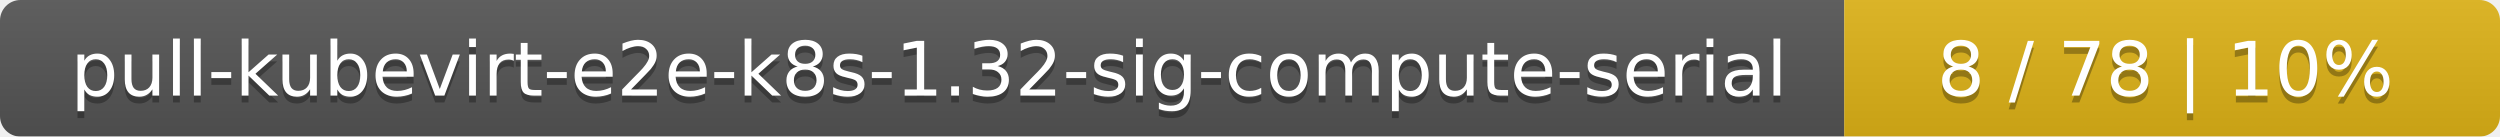
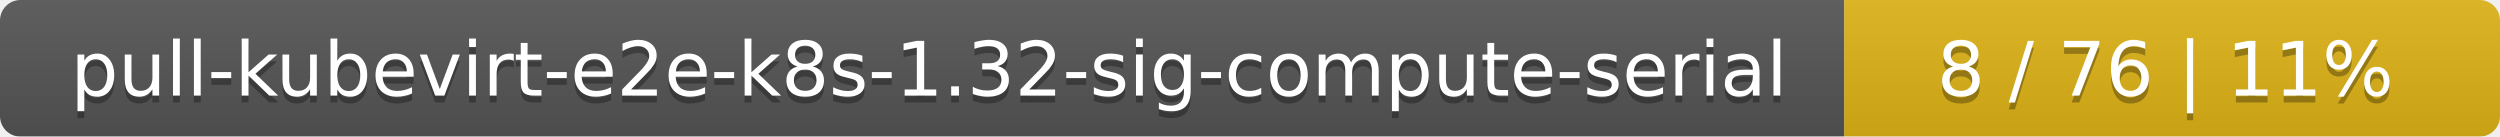
<svg xmlns="http://www.w3.org/2000/svg" width="366" height="20">
  <linearGradient id="smooth" x2="0" y2="100%">
    <stop offset="0" stop-color="#bbb" stop-opacity=".1" />
    <stop offset="1" stop-opacity=".1" />
  </linearGradient>
  <mask id="round">
    <rect width="366" height="20" rx="3" fill="#fff" />
  </mask>
  <g mask="url(#round)">
    <rect width="270" height="20" fill="#555" />
    <rect x="270" width="96" height="20" fill="#dfb317" />
    <rect width="366" height="20" fill="url(#smooth)" />
  </g>
  <g fill="#fff" text-anchor="middle" font-family="DejaVu Sans,Verdana,Geneva,sans-serif" font-size="11">
    <text x="136" y="15" fill="#010101" fill-opacity=".3">pull-kubevirt-e2e-k8s-1.32-sig-compute-serial</text>
    <text x="136" y="14">pull-kubevirt-e2e-k8s-1.32-sig-compute-serial</text>
-     <text x="317" y="15" fill="#010101" fill-opacity=".3">8 / 78    |    10%</text>
-     <text x="317" y="14">8 / 78    |    10%</text>
+     <text x="317" y="15" fill="#010101" fill-opacity=".3">8 / 76    |    11%</text>
+     <text x="317" y="14">8 / 76    |    11%</text>
  </g>
</svg>
